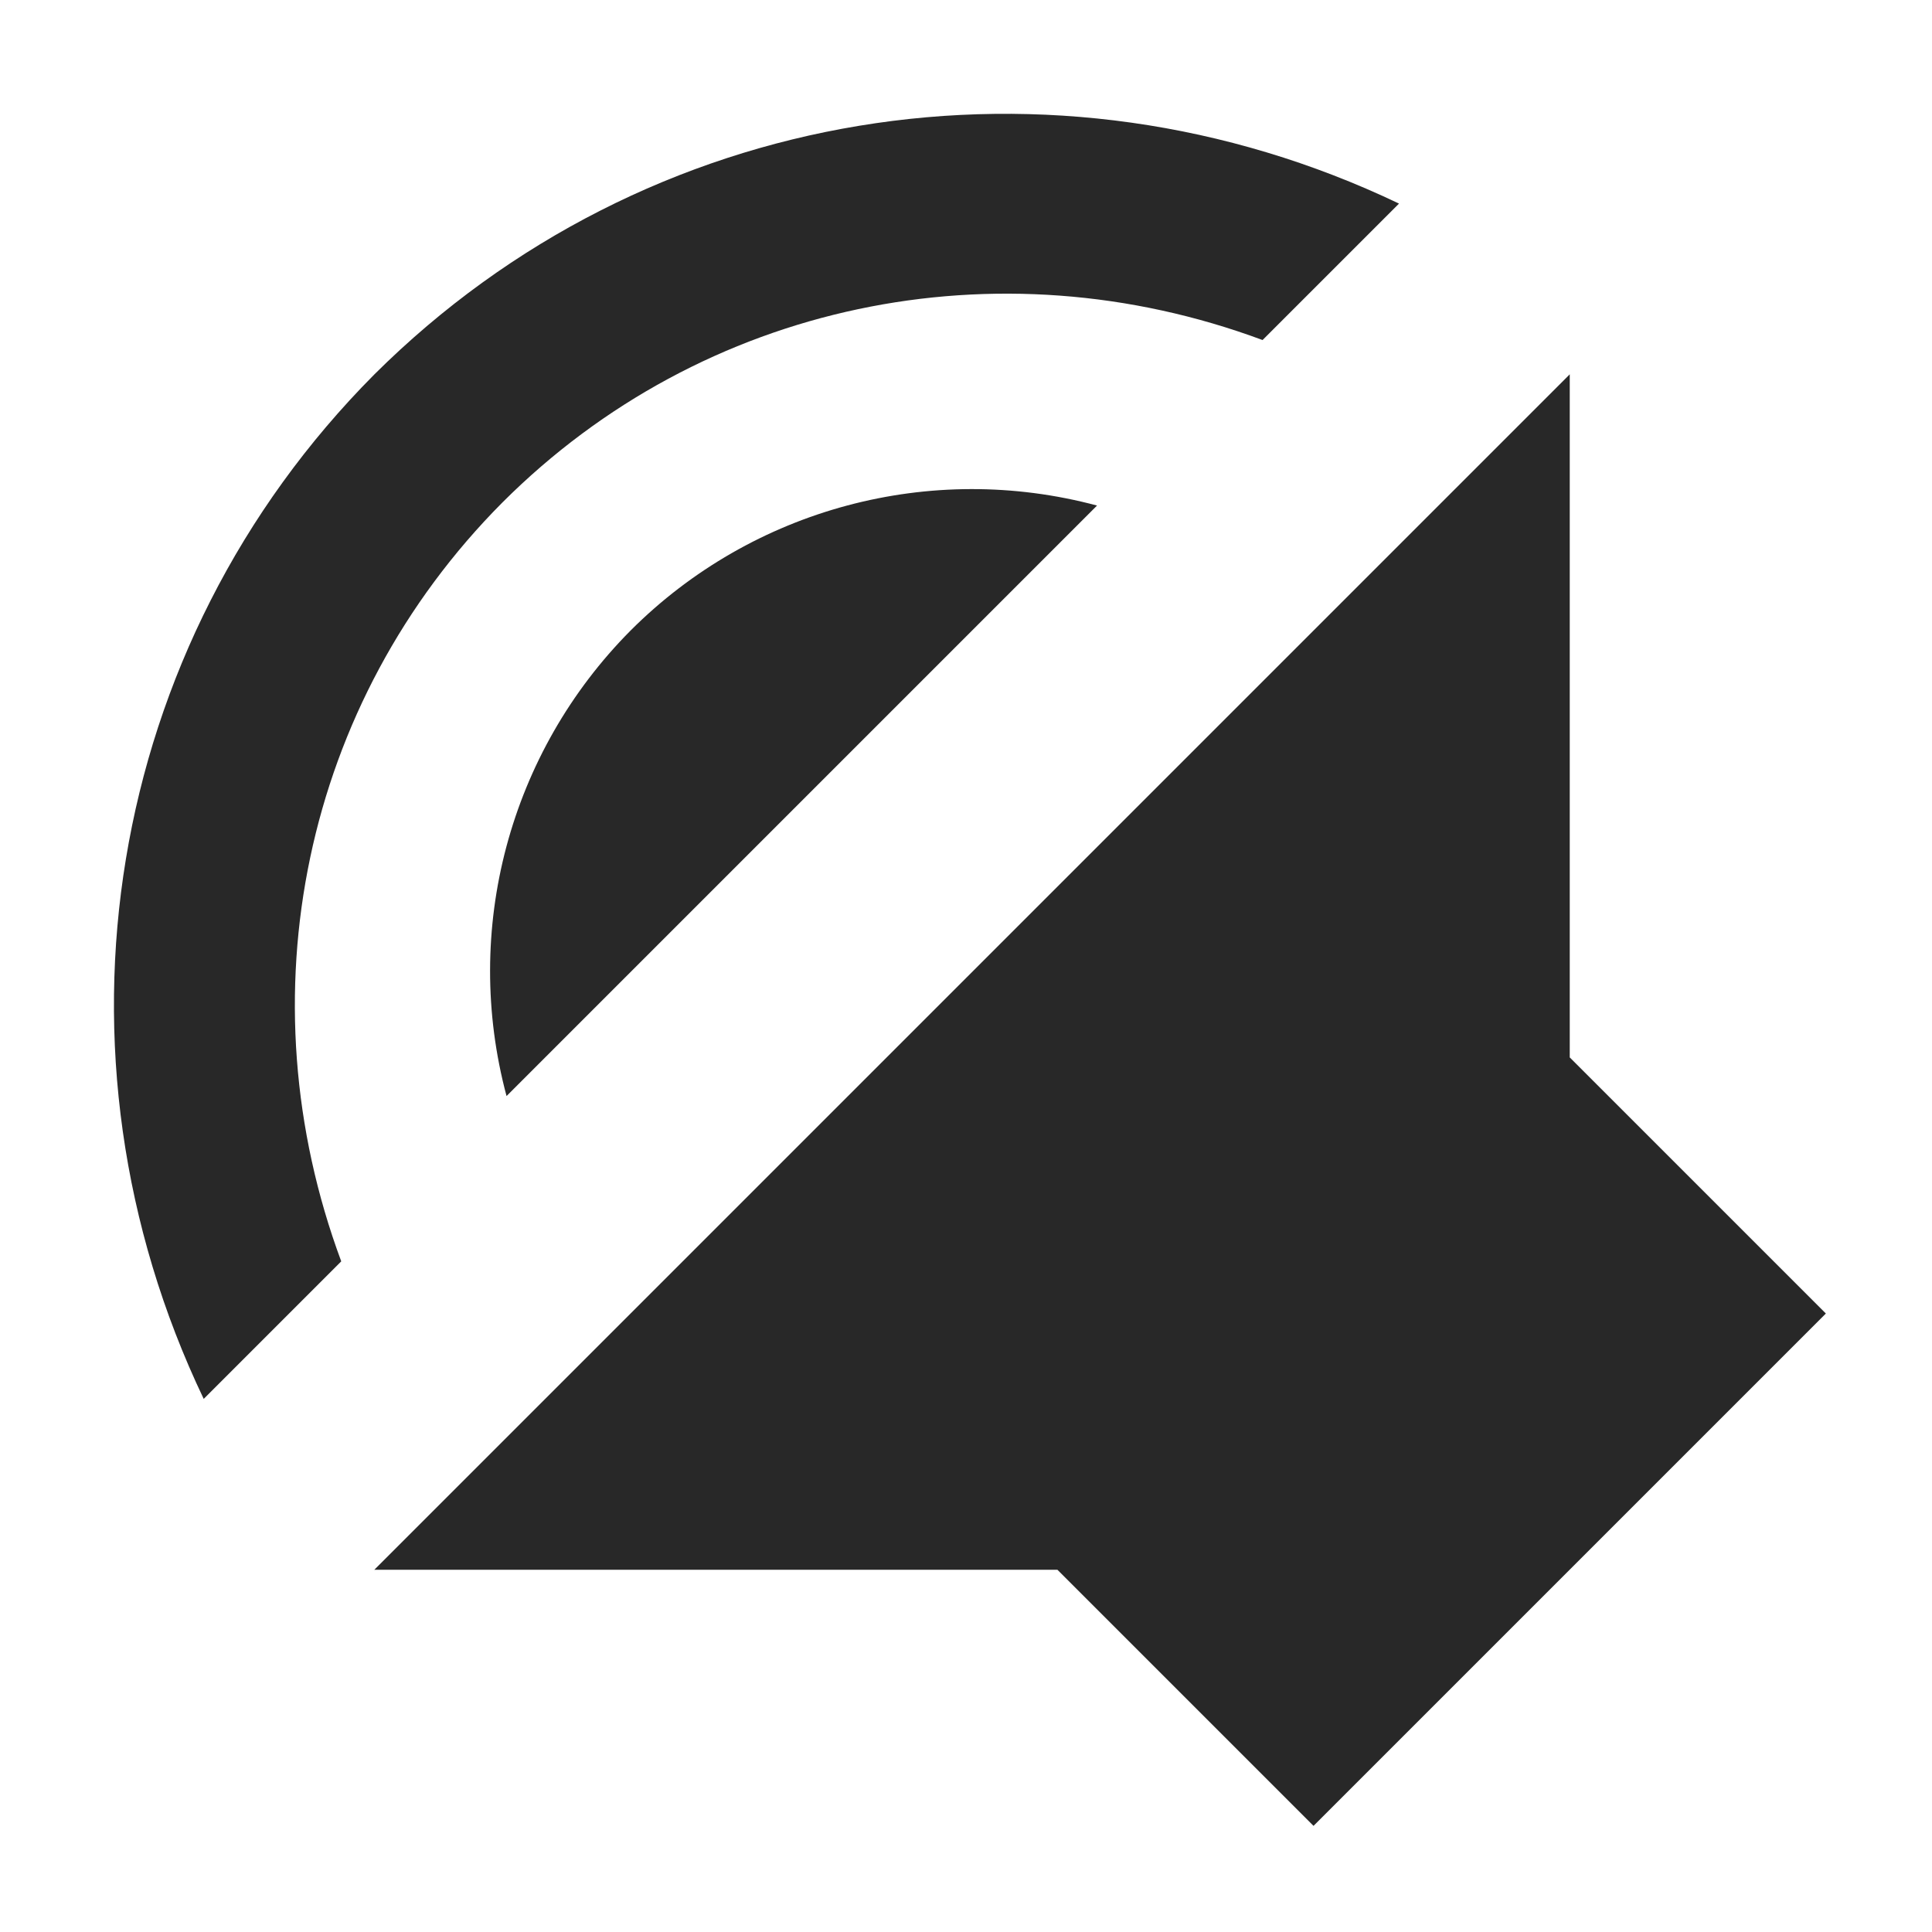
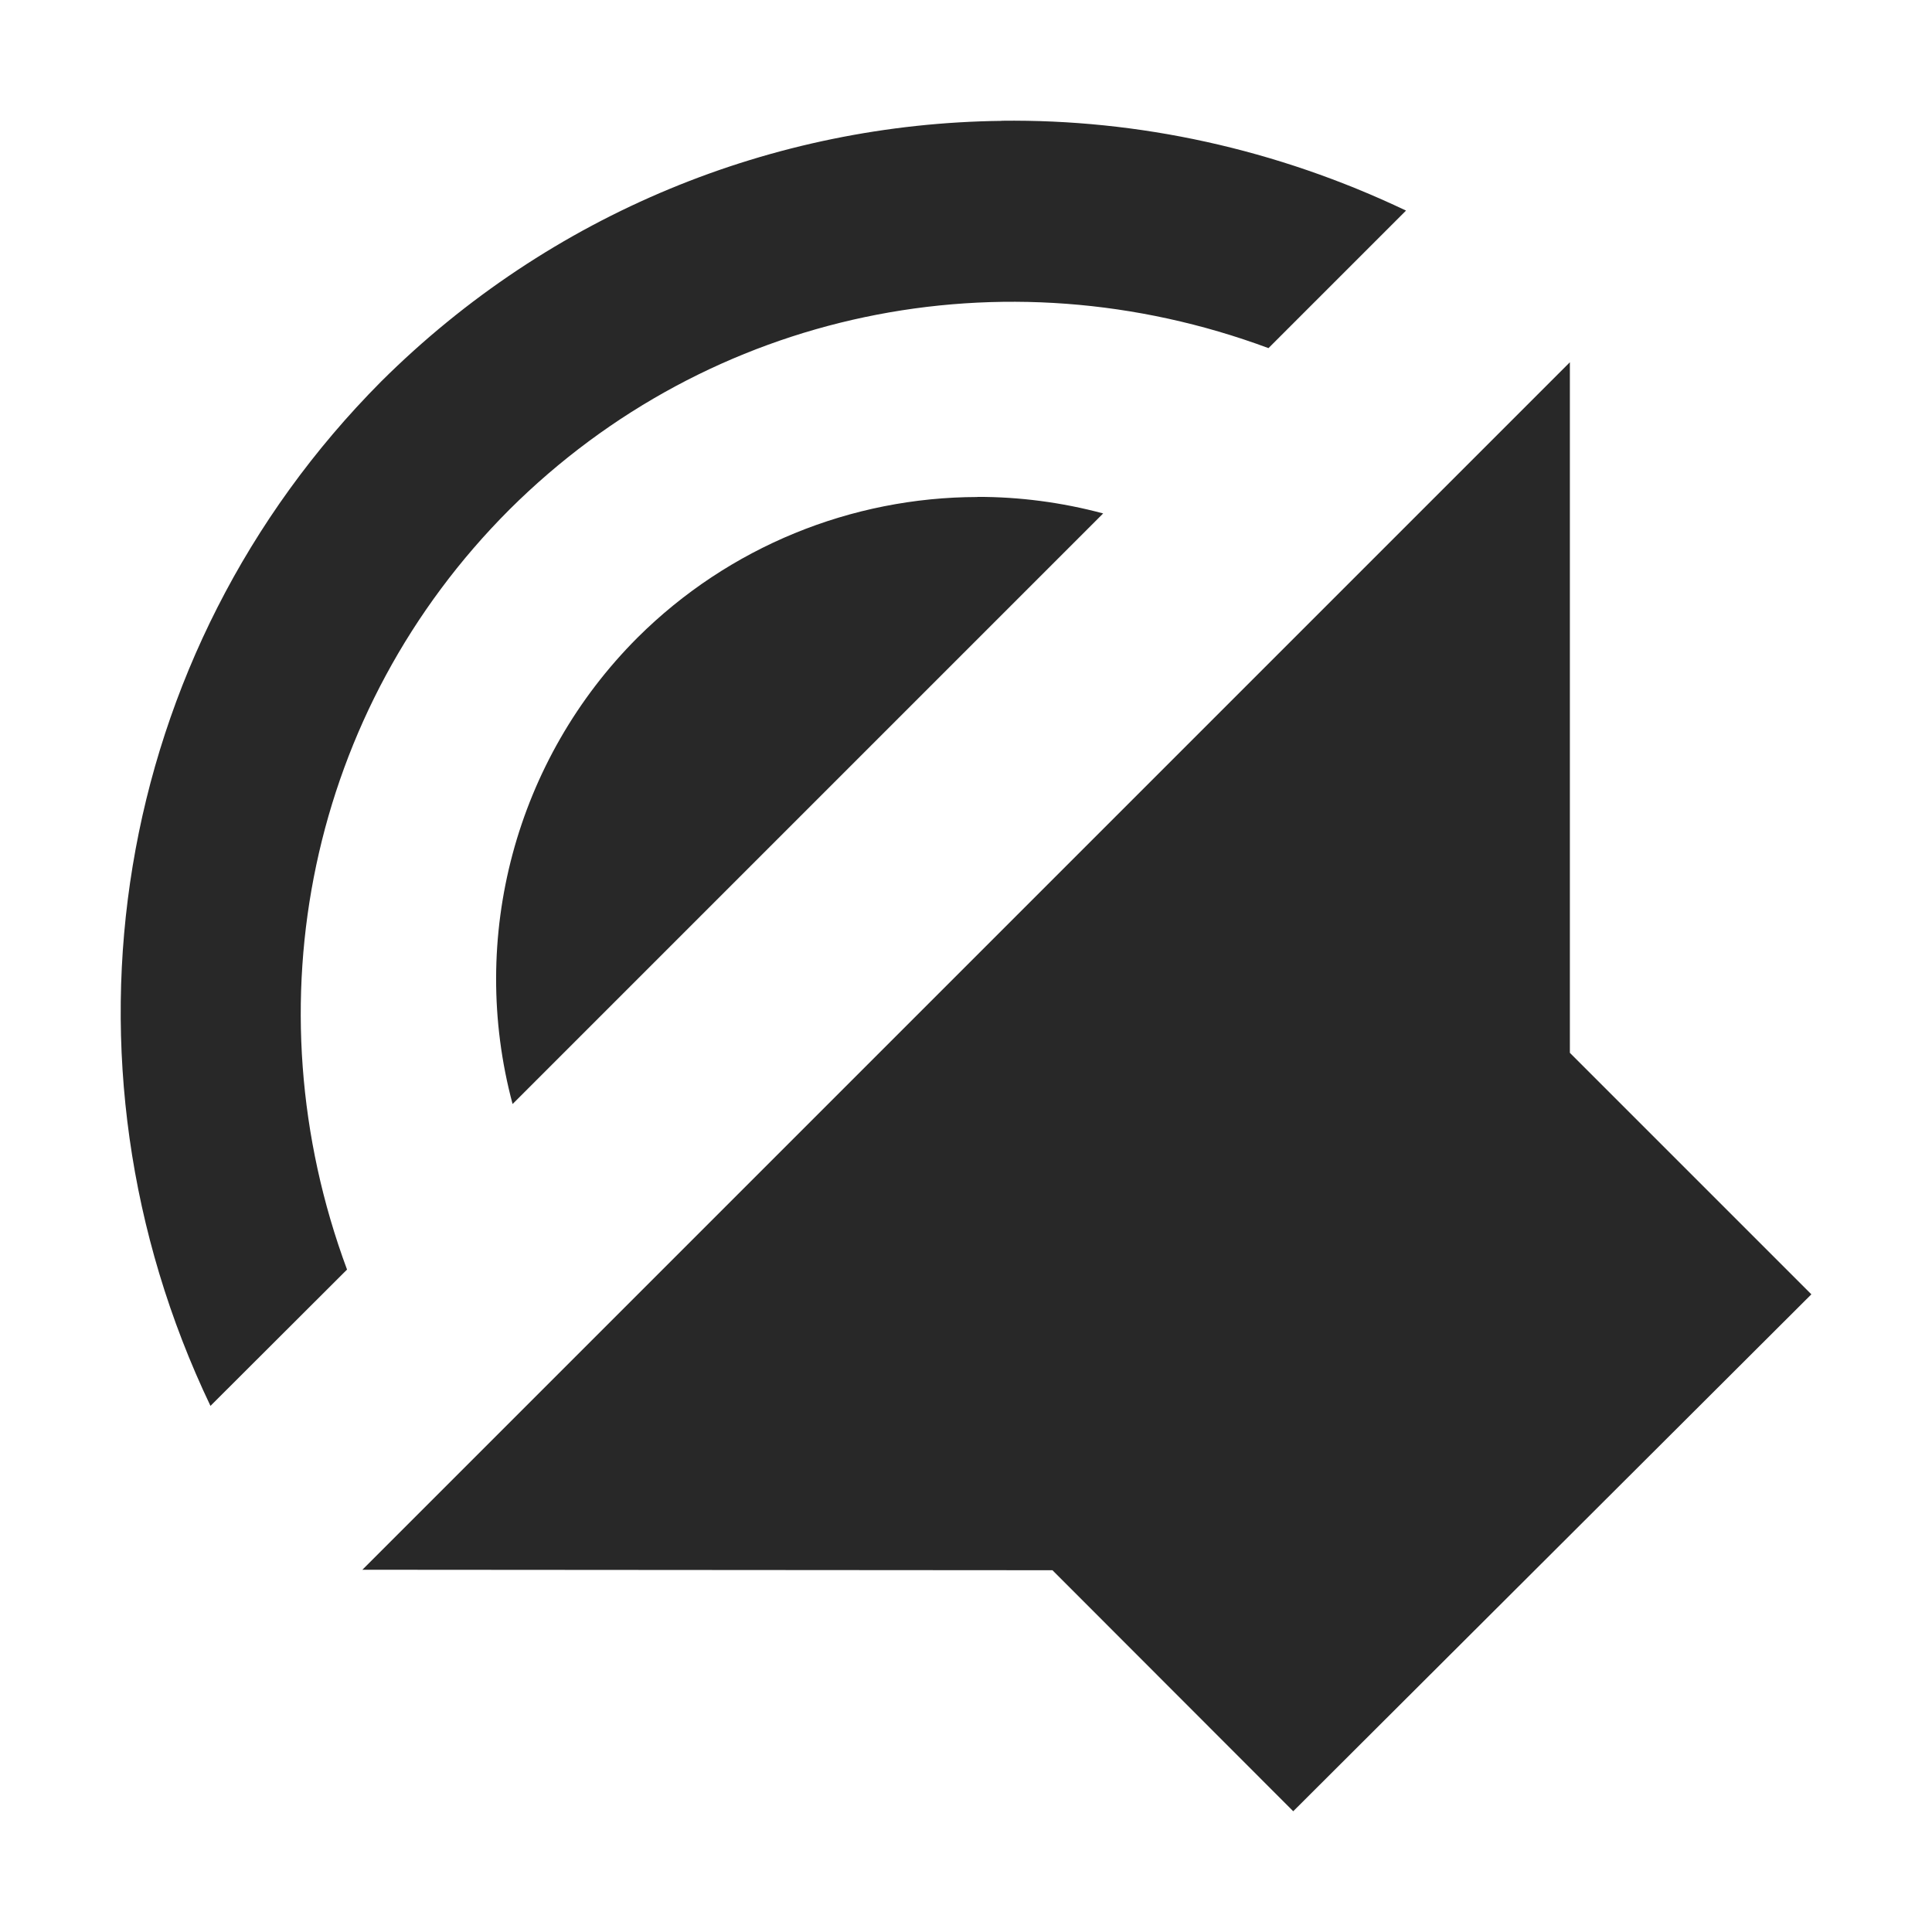
<svg xmlns="http://www.w3.org/2000/svg" width="16" height="16" version="1.1">
  <defs>
    <style id="current-color-scheme" type="text/css">.ColorScheme-Text { color:#282828; } .ColorScheme-Highlight { color:#458588; }</style>
  </defs>
-   <path class="ColorScheme-Text" d="m13 3.1v5.657l2.121 2.121-4.243 4.243-2.121-2.121h-5.657zm-1.414-1.414-1.13 1.13c-2.199-0.817-4.636-0.313-6.295 1.345-1.651 1.659-2.15 4.091-1.335 6.285l-1.139 1.139c-1.367-2.861-0.822-6.237 1.414-8.485 2.248-2.236 5.624-2.781 8.485-1.414zm-2.501 2.501-4.89 4.89c-0.369-1.377 0.023-2.845 1.028-3.856 1.01-1.01 2.483-1.404 3.863-1.034z" fill="currentColor" />
+   <path class="ColorScheme-Text" d="m8.294 1c1.131-0.014 2.276 0.232 3.35 0.744l-1.139 1.139c-2.195-0.815-4.626-0.315-6.285 1.336-1.658 1.658-2.162 4.096-1.346 6.295l-1.131 1.129c-1.367-2.862-0.822-6.236 1.414-8.484 1.405-1.397 3.252-2.136 5.137-2.158zm4.707 2v5.719l2 2-4.291 4.281-1.994-1.996-5.715-0.004zm-4.906 1.115c0.347-5.385e-4 0.697 0.045 1.041 0.137l-4.891 4.891c-0.37-1.38 0.025-2.853 1.035-3.863 0.758-0.754 1.773-1.162 2.814-1.164z" fill="currentColor" />
</svg>
